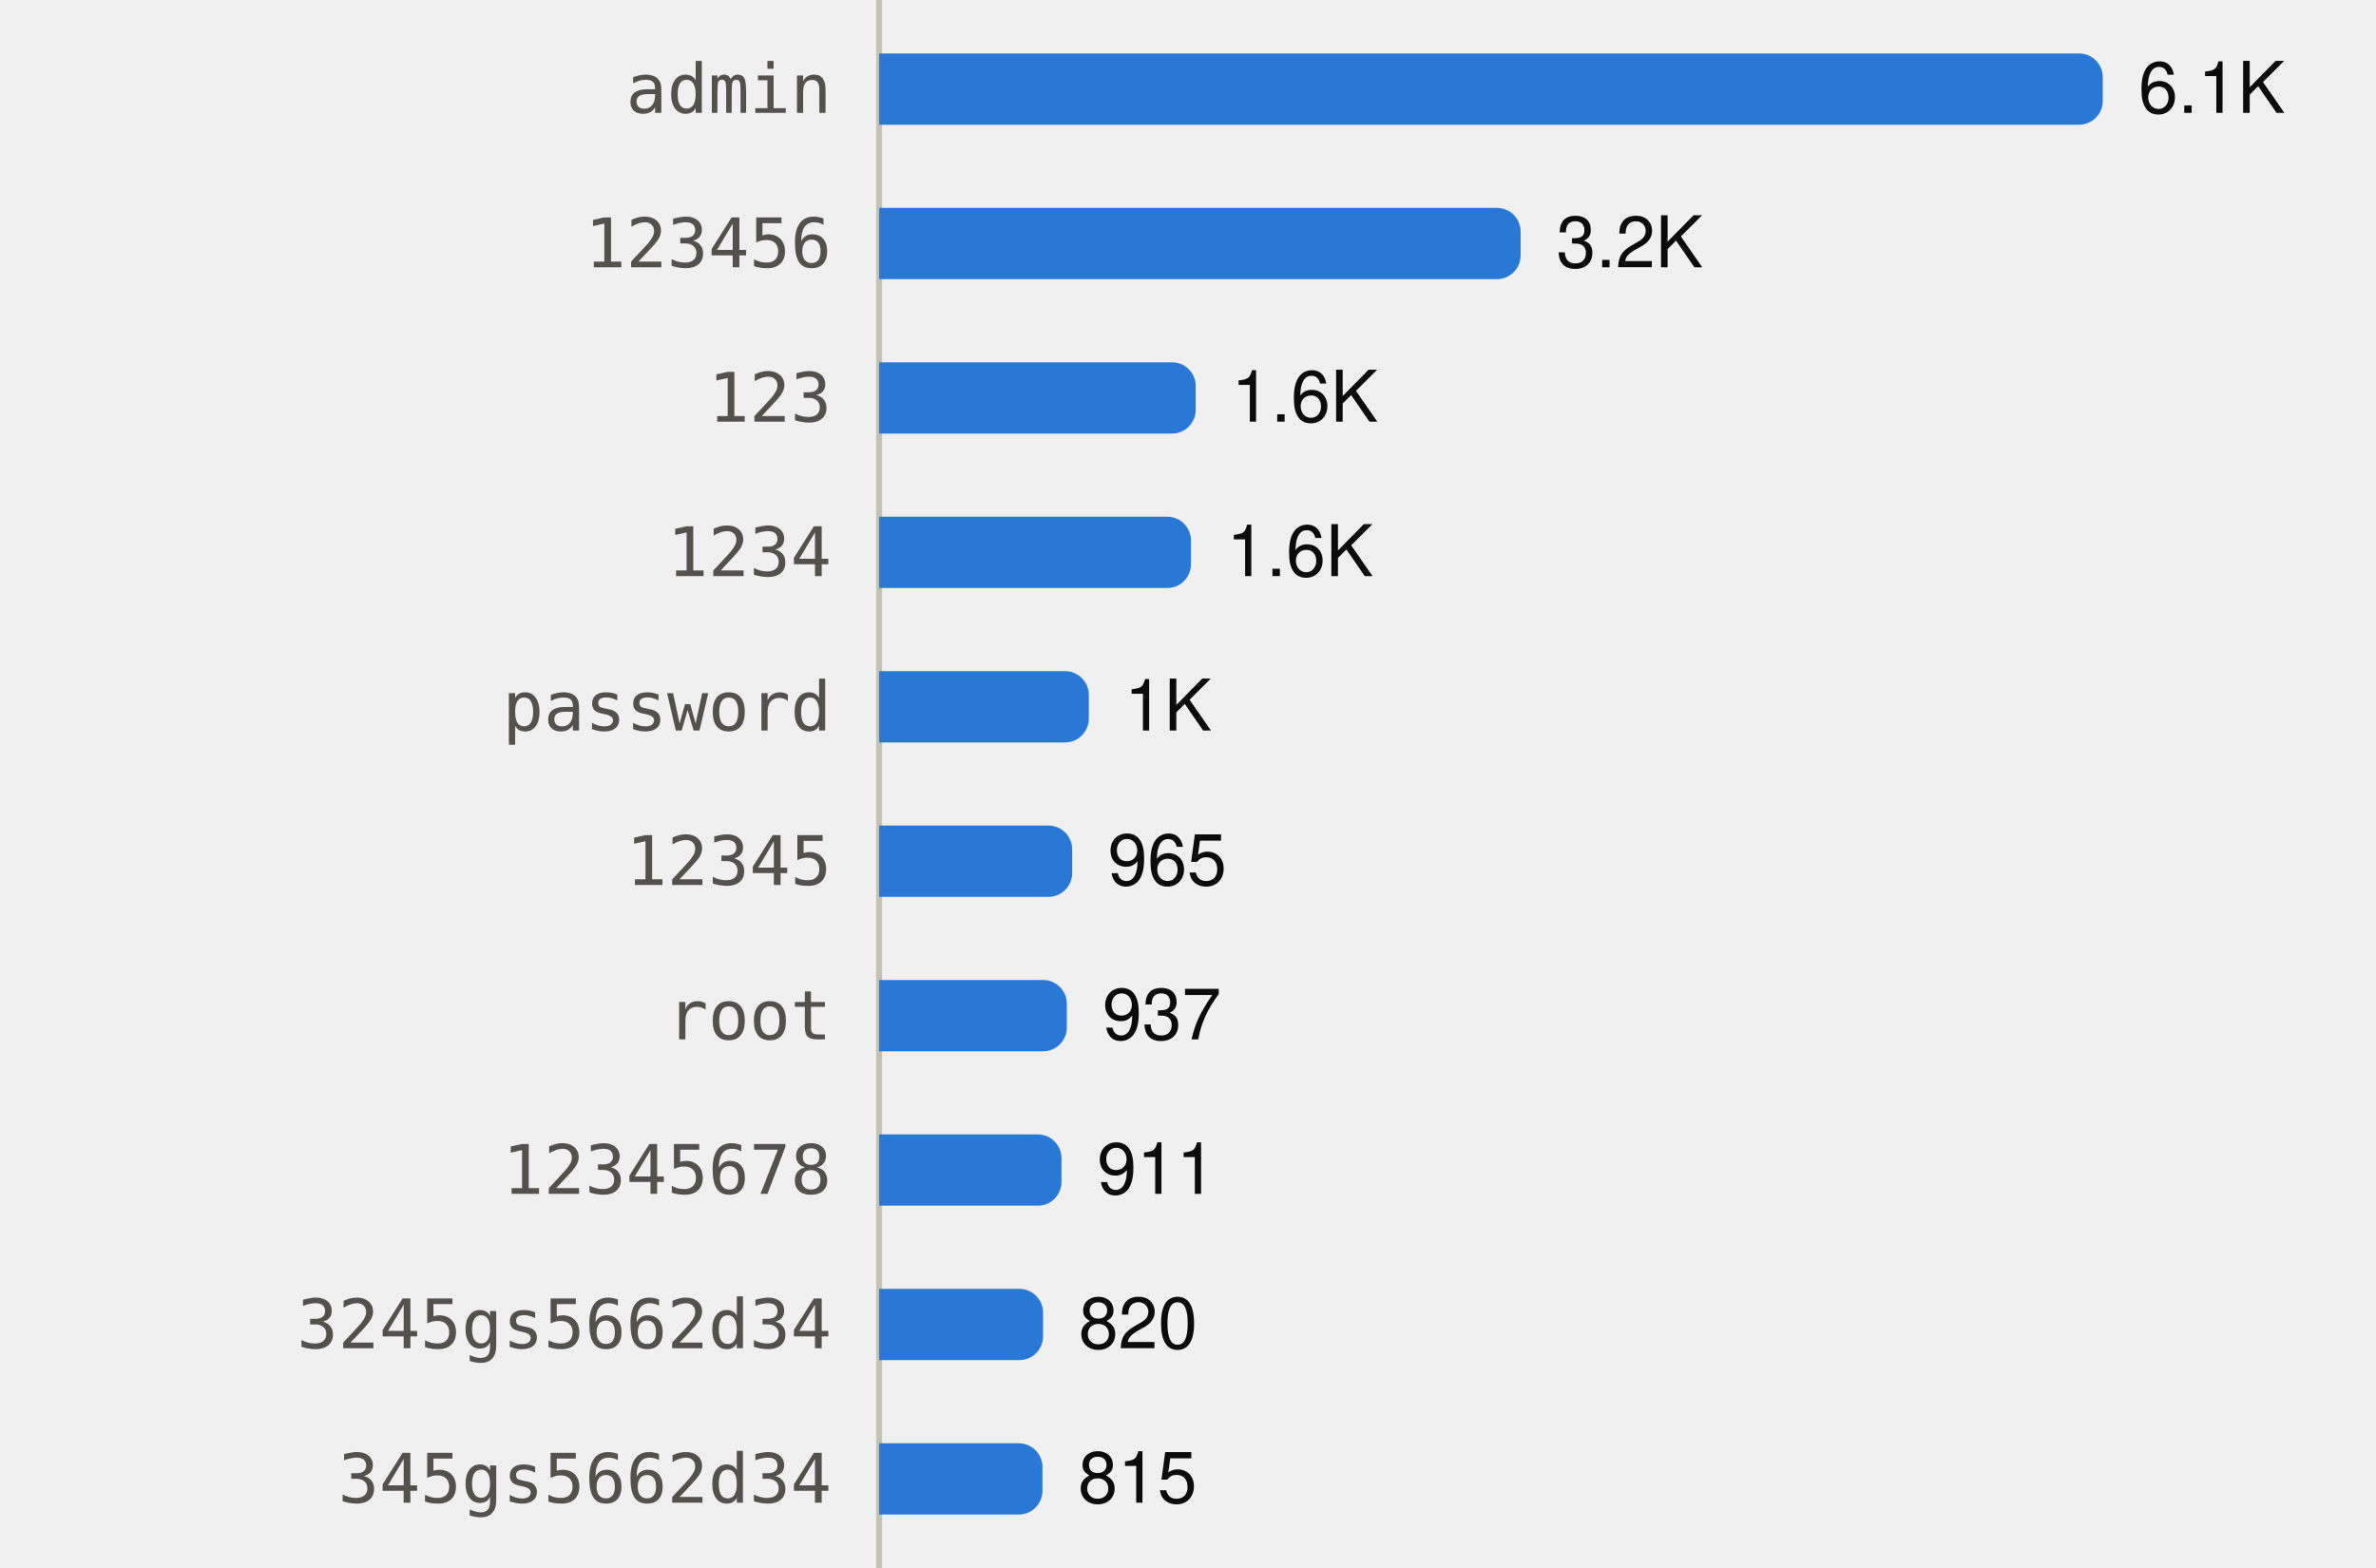
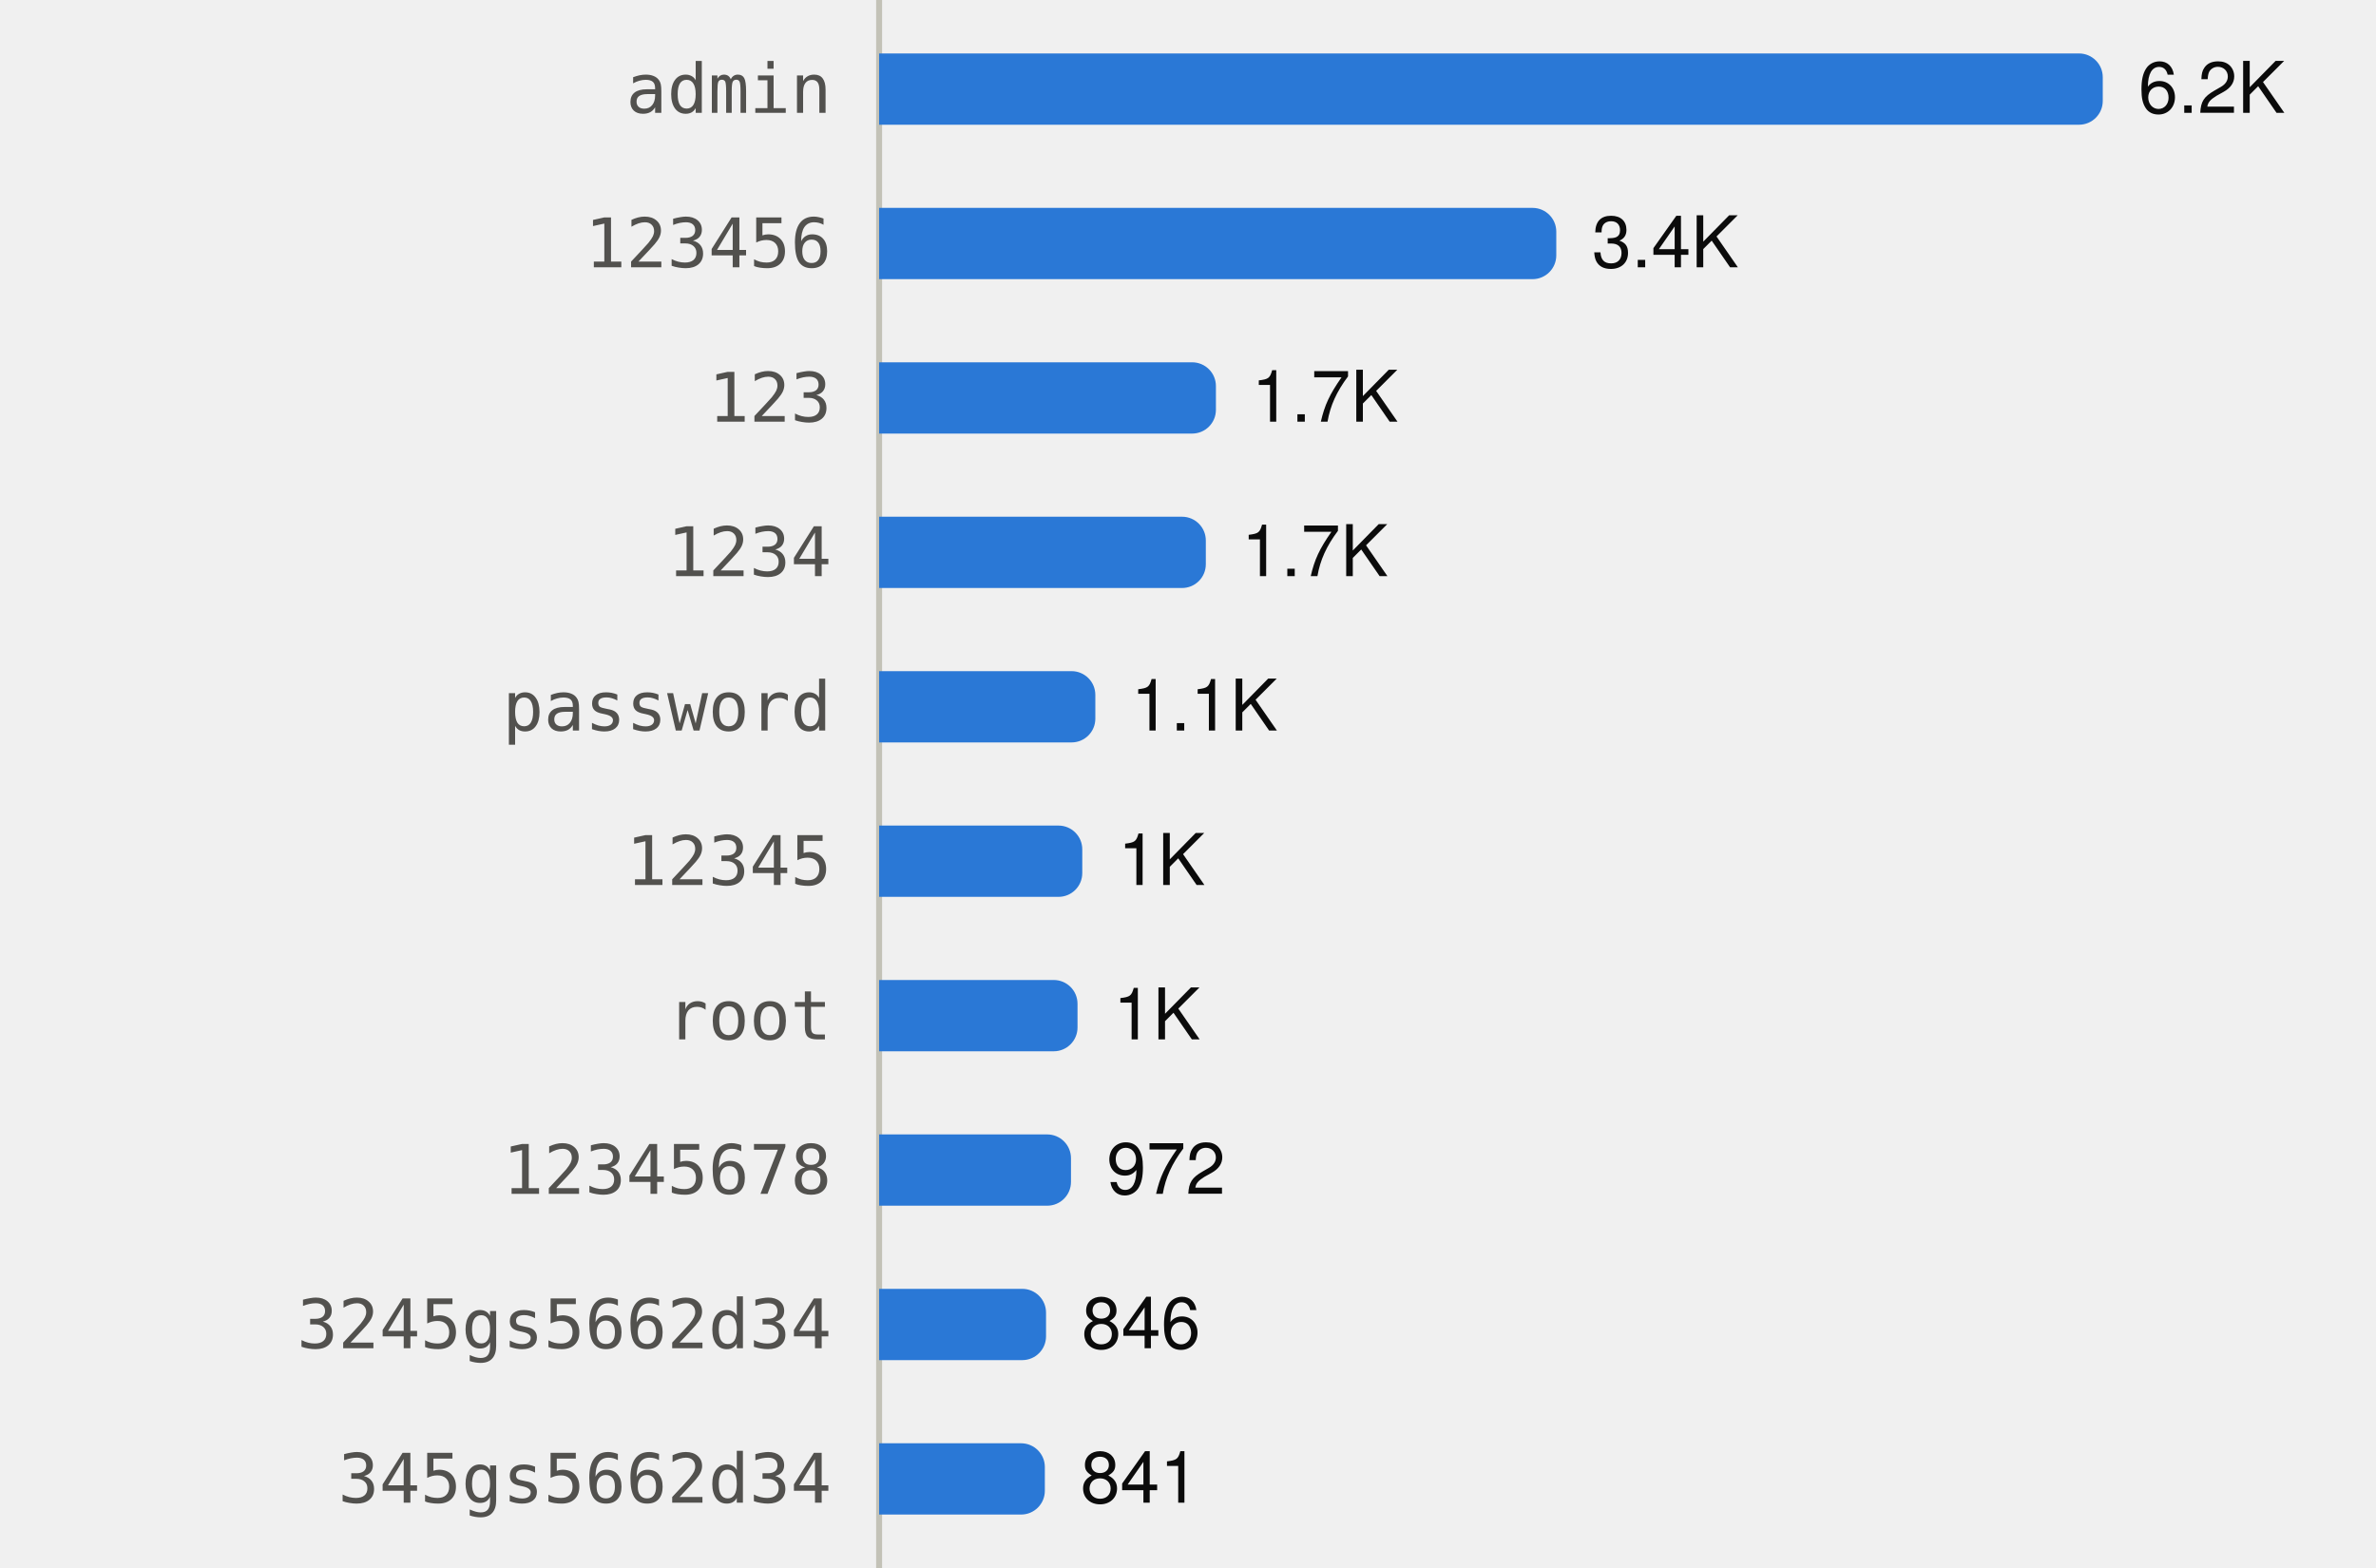
<svg xmlns="http://www.w3.org/2000/svg" viewBox="0 0 400 264" width="400" height="264" role="img">
  <style>
text{font-family:system-ui,-apple-system,"Segoe UI",Helvetica,Arial,sans-serif;font-size:12px}
.mono{font-family:ui-monospace,SFMono-Regular,Menlo,Consolas,monospace;font-size:11.5px}
.ink{fill:#0b0b0b}.ink2{fill:#52514e}.muted{fill:#898781}
.grid{stroke:#e1e0d9}.axis{stroke:#c3c2b7}
.mark{fill:#2a78d6}.line{stroke:#2a78d6;fill:none}.area{fill:#2a78d6;fill-opacity:.1}
.ring{stroke:#ffffff}
@media (prefers-color-scheme:dark){
.ink{fill:#f0efec}.ink2{fill:#c3c2b7}.grid{stroke:#2c2c2a}.axis{stroke:#383835}
.mark{fill:#3987e5}.line{stroke:#3987e5}.area{fill:#3987e5}.ring{stroke:#0d1117}}
</style>
  <line class="axis" x1="148" x2="148" y1="0" y2="264" />
  <text class="ink2 mono" x="140" y="19.0" text-anchor="end">admin</text>
  <path class="mark" d="M148.0,9.0H350.0A4,4 0 0 1 354.0,13.0V17.0A4,4 0 0 1 350.0,21.0H148.0Z" />
-   <text class="ink" x="360.0" y="19.0">6.1K</text>
+   <text class="ink" x="360.0" y="19.0">6.2K</text>
  <text class="ink2 mono" x="140" y="45.0" text-anchor="end">123456</text>
-   <path class="mark" d="M148.0,35.0H252.0A4,4 0 0 1 256.0,39.0V43.0A4,4 0 0 1 252.0,47.0H148.0Z" />
-   <text class="ink" x="262.0" y="45.0">3.2K</text>
+   <path class="mark" d="M148.0,35.0H258.0A4,4 0 0 1 262.0,39.0V43.0A4,4 0 0 1 258.0,47.0H148.0Z" />
+   <text class="ink" x="268.0" y="45.0">3.4K</text>
  <text class="ink2 mono" x="140" y="71.0" text-anchor="end">123</text>
-   <path class="mark" d="M148.0,61.0H197.3A4,4 0 0 1 201.3,65.0V69.0A4,4 0 0 1 197.3,73.0H148.0Z" />
-   <text class="ink" x="207.3" y="71.0">1.6K</text>
+   <path class="mark" d="M148.0,61.0H200.7A4,4 0 0 1 204.7,65.0V69.0A4,4 0 0 1 200.7,73.0H148.0Z" />
+   <text class="ink" x="210.7" y="71.0">1.7K</text>
  <text class="ink2 mono" x="140" y="97.0" text-anchor="end">1234</text>
-   <path class="mark" d="M148.0,87.0H196.5A4,4 0 0 1 200.5,91.0V95.0A4,4 0 0 1 196.5,99.0H148.0Z" />
-   <text class="ink" x="206.5" y="97.0">1.6K</text>
+   <path class="mark" d="M148.0,87.0H199.0A4,4 0 0 1 203.0,91.0V95.0A4,4 0 0 1 199.0,99.0H148.0Z" />
+   <text class="ink" x="209.0" y="97.0">1.7K</text>
  <text class="ink2 mono" x="140" y="123.0" text-anchor="end">password</text>
-   <path class="mark" d="M148.0,113.0H179.3A4,4 0 0 1 183.3,117.0V121.0A4,4 0 0 1 179.3,125.0H148.0Z" />
-   <text class="ink" x="189.3" y="123.0">1K</text>
+   <path class="mark" d="M148.0,113.0H180.4A4,4 0 0 1 184.4,117.0V121.0A4,4 0 0 1 180.4,125.0H148.0Z" />
+   <text class="ink" x="190.4" y="123.0">1.1K</text>
  <text class="ink2 mono" x="140" y="149.0" text-anchor="end">12345</text>
-   <path class="mark" d="M148.0,139.0H176.5A4,4 0 0 1 180.5,143.0V147.0A4,4 0 0 1 176.5,151.0H148.0Z" />
-   <text class="ink" x="186.5" y="149.0">965</text>
+   <path class="mark" d="M148.0,139.0H178.2A4,4 0 0 1 182.2,143.0V147.0A4,4 0 0 1 178.2,151.0H148.0Z" />
+   <text class="ink" x="188.2" y="149.0">1K</text>
  <text class="ink2 mono" x="140" y="175.0" text-anchor="end">root</text>
-   <path class="mark" d="M148.0,165.0H175.6A4,4 0 0 1 179.6,169.0V173.0A4,4 0 0 1 175.6,177.0H148.0Z" />
-   <text class="ink" x="185.6" y="175.0">937</text>
+   <path class="mark" d="M148.0,165.0H177.4A4,4 0 0 1 181.4,169.0V173.0A4,4 0 0 1 177.4,177.0H148.0Z" />
+   <text class="ink" x="187.4" y="175.0">1K</text>
  <text class="ink2 mono" x="140" y="201.0" text-anchor="end">12345678</text>
-   <path class="mark" d="M148.0,191.0H174.7A4,4 0 0 1 178.7,195.0V199.0A4,4 0 0 1 174.7,203.0H148.0Z" />
-   <text class="ink" x="184.7" y="201.0">911</text>
+   <path class="mark" d="M148.0,191.0H176.3A4,4 0 0 1 180.3,195.0V199.0A4,4 0 0 1 176.3,203.0H148.0Z" />
+   <text class="ink" x="186.3" y="201.0">972</text>
  <text class="ink2 mono" x="140" y="227.0" text-anchor="end">3245gs5662d34</text>
-   <path class="mark" d="M148.0,217.0H171.6A4,4 0 0 1 175.6,221.0V225.0A4,4 0 0 1 171.6,229.0H148.0Z" />
-   <text class="ink" x="181.6" y="227.0">820</text>
+   <path class="mark" d="M148.0,217.0H172.1A4,4 0 0 1 176.1,221.0V225.0A4,4 0 0 1 172.1,229.0H148.0Z" />
+   <text class="ink" x="182.1" y="227.0">846</text>
  <text class="ink2 mono" x="140" y="253.0" text-anchor="end">345gs5662d34</text>
-   <path class="mark" d="M148.0,243.0H171.5A4,4 0 0 1 175.5,247.0V251.0A4,4 0 0 1 171.5,255.0H148.0Z" />
-   <text class="ink" x="181.5" y="253.0">815</text>
+   <path class="mark" d="M148.0,243.0H171.9A4,4 0 0 1 175.9,247.0V251.0A4,4 0 0 1 171.9,255.0H148.0Z" />
+   <text class="ink" x="181.9" y="253.0">841</text>
</svg>
